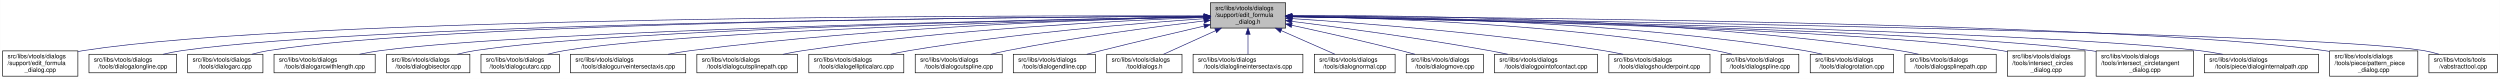
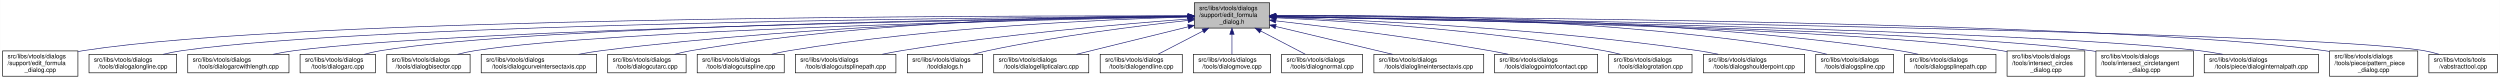
- <svg xmlns="http://www.w3.org/2000/svg" xmlns:xlink="http://www.w3.org/1999/xlink" width="4053pt" height="128pt" viewBox="0.00 0.00 4052.50 128.00">
+ <svg xmlns="http://www.w3.org/2000/svg" xmlns:xlink="http://www.w3.org/1999/xlink" width="4051pt" height="128pt" viewBox="0.00 0.00 4050.50 128.00">
  <g id="graph0" class="graph" transform="scale(1 1) rotate(0) translate(4 124)">
-     <polygon fill="white" stroke="transparent" points="-4,4 -4,-124 4048.5,-124 4048.5,4 -4,4" />
+     <polygon fill="white" stroke="transparent" points="-4,4 -4,-124 4046.5,-124 4046.5,4 -4,4" />
    <g id="node1" class="node">
      <g id="a_node1">
        <a xlink:title=" ">
-           <polygon fill="#bfbfbf" stroke="black" points="1958,-78.5 1958,-119.5 2080,-119.5 2080,-78.5 1958,-78.5" />
-           <text text-anchor="start" x="1966" y="-107.5" font-family="Helvetica,sans-Serif" font-size="10.00">src/libs/vtools/dialogs</text>
-           <text text-anchor="start" x="1966" y="-96.5" font-family="Helvetica,sans-Serif" font-size="10.00">/support/edit_formula</text>
-           <text text-anchor="middle" x="2019" y="-85.5" font-family="Helvetica,sans-Serif" font-size="10.00">_dialog.h</text>
+           <polygon fill="#bfbfbf" stroke="black" points="1931,-78.5 1931,-119.5 2053,-119.5 2053,-78.5 1931,-78.5" />
+           <text text-anchor="start" x="1939" y="-107.5" font-family="Helvetica,sans-Serif" font-size="10.00">src/libs/vtools/dialogs</text>
+           <text text-anchor="start" x="1939" y="-96.5" font-family="Helvetica,sans-Serif" font-size="10.00">/support/edit_formula</text>
+           <text text-anchor="middle" x="1992" y="-85.5" font-family="Helvetica,sans-Serif" font-size="10.00">_dialog.h</text>
        </a>
      </g>
    </g>
    <g id="node2" class="node">
      <g id="a_node2">
        <a xlink:href="../../d7/d8d/edit__formula__dialog_8cpp.html" target="_top" xlink:title=" ">
          <polygon fill="white" stroke="black" points="0,-0.5 0,-41.5 122,-41.5 122,-0.5 0,-0.5" />
          <text text-anchor="start" x="8" y="-29.5" font-family="Helvetica,sans-Serif" font-size="10.00">src/libs/vtools/dialogs</text>
          <text text-anchor="start" x="8" y="-18.5" font-family="Helvetica,sans-Serif" font-size="10.00">/support/edit_formula</text>
          <text text-anchor="middle" x="61" y="-7.5" font-family="Helvetica,sans-Serif" font-size="10.00">_dialog.cpp</text>
        </a>
      </g>
    </g>
    <g id="edge1" class="edge">
-       <path fill="none" stroke="midnightblue" d="M1947.44,-98.25C1647.55,-98.94 490.88,-97.85 131,-42 128.13,-41.55 125.21,-41.03 122.27,-40.44" />
-       <polygon fill="midnightblue" stroke="midnightblue" points="1947.76,-101.75 1957.75,-98.23 1947.74,-94.75 1947.76,-101.75" />
+       <path fill="none" stroke="midnightblue" d="M1920.48,-98.22C1623.33,-98.75 485.33,-97.07 131,-42 128.13,-41.55 125.21,-41.03 122.27,-40.44" />
+       <polygon fill="midnightblue" stroke="midnightblue" points="1920.7,-101.72 1930.69,-98.2 1920.68,-94.72 1920.7,-101.72" />
    </g>
    <g id="node3" class="node">
      <g id="a_node3">
        <a xlink:href="../../d6/d5d/dialogalongline_8cpp.html" target="_top" xlink:title=" ">
          <polygon fill="white" stroke="black" points="140,-6 140,-36 282,-36 282,-6 140,-6" />
          <text text-anchor="start" x="148" y="-24" font-family="Helvetica,sans-Serif" font-size="10.00">src/libs/vtools/dialogs</text>
          <text text-anchor="middle" x="211" y="-13" font-family="Helvetica,sans-Serif" font-size="10.00">/tools/dialogalongline.cpp</text>
        </a>
      </g>
    </g>
    <g id="edge2" class="edge">
-       <path fill="none" stroke="midnightblue" d="M1947.53,-97.71C1664.11,-96.24 618.78,-87.75 291,-42 280.93,-40.59 270.3,-38.43 260.18,-36.04" />
-       <polygon fill="midnightblue" stroke="midnightblue" points="1947.67,-101.21 1957.69,-97.76 1947.7,-94.21 1947.67,-101.21" />
+       <path fill="none" stroke="midnightblue" d="M1920.71,-97.67C1640.35,-96.04 613.29,-87.07 291,-42 280.93,-40.59 270.3,-38.43 260.18,-36.03" />
+       <polygon fill="midnightblue" stroke="midnightblue" points="1920.74,-101.17 1930.76,-97.72 1920.78,-94.17 1920.74,-101.17" />
    </g>
    <g id="node4" class="node">
      <g id="a_node4">
-         <a xlink:href="../../d1/d37/dialogarc_8cpp.html" target="_top" xlink:title=" ">
-           <polygon fill="white" stroke="black" points="300,-6 300,-36 422,-36 422,-6 300,-6" />
+         <a xlink:href="../../d2/d29/dialogarcwithlength_8cpp.html" target="_top" xlink:title=" ">
+           <polygon fill="white" stroke="black" points="300,-6 300,-36 464,-36 464,-6 300,-6" />
          <text text-anchor="start" x="308" y="-24" font-family="Helvetica,sans-Serif" font-size="10.00">src/libs/vtools/dialogs</text>
-           <text text-anchor="middle" x="361" y="-13" font-family="Helvetica,sans-Serif" font-size="10.00">/tools/dialogarc.cpp</text>
+           <text text-anchor="middle" x="382" y="-13" font-family="Helvetica,sans-Serif" font-size="10.00">/tools/dialogarcwithlength.cpp</text>
        </a>
      </g>
    </g>
    <g id="edge3" class="edge">
-       <path fill="none" stroke="midnightblue" d="M1947.98,-97.79C1679.89,-96.62 729.45,-89.18 431,-42 422.14,-40.6 412.8,-38.44 403.95,-36.04" />
-       <polygon fill="midnightblue" stroke="midnightblue" points="1947.97,-101.29 1957.98,-97.83 1948,-94.29 1947.97,-101.29" />
+       <path fill="none" stroke="midnightblue" d="M1920.7,-97.07C1659.94,-93.4 758.46,-78.33 473,-42 461.77,-40.57 449.87,-38.43 438.52,-36.07" />
+       <polygon fill="midnightblue" stroke="midnightblue" points="1920.76,-100.57 1930.81,-97.21 1920.86,-93.57 1920.76,-100.57" />
    </g>
    <g id="node5" class="node">
      <g id="a_node5">
-         <a xlink:href="../../d2/d29/dialogarcwithlength_8cpp.html" target="_top" xlink:title=" ">
-           <polygon fill="white" stroke="black" points="440,-6 440,-36 604,-36 604,-6 440,-6" />
-           <text text-anchor="start" x="448" y="-24" font-family="Helvetica,sans-Serif" font-size="10.00">src/libs/vtools/dialogs</text>
-           <text text-anchor="middle" x="522" y="-13" font-family="Helvetica,sans-Serif" font-size="10.00">/tools/dialogarcwithlength.cpp</text>
+         <a xlink:href="../../d1/d37/dialogarc_8cpp.html" target="_top" xlink:title=" ">
+           <polygon fill="white" stroke="black" points="482,-6 482,-36 604,-36 604,-6 482,-6" />
+           <text text-anchor="start" x="490" y="-24" font-family="Helvetica,sans-Serif" font-size="10.00">src/libs/vtools/dialogs</text>
+           <text text-anchor="middle" x="543" y="-13" font-family="Helvetica,sans-Serif" font-size="10.00">/tools/dialogarc.cpp</text>
        </a>
      </g>
    </g>
    <g id="edge4" class="edge">
-       <path fill="none" stroke="midnightblue" d="M1947.27,-96.82C1698.7,-92.46 875.15,-75.76 613,-42 601.77,-40.55 589.88,-38.4 578.52,-36.04" />
-       <polygon fill="midnightblue" stroke="midnightblue" points="1947.56,-100.32 1957.62,-97 1947.68,-93.32 1947.56,-100.32" />
+       <path fill="none" stroke="midnightblue" d="M1920.73,-97.34C1675.66,-94.72 868.67,-83.11 613,-42 604.14,-40.58 594.81,-38.4 585.95,-36.01" />
+       <polygon fill="midnightblue" stroke="midnightblue" points="1920.9,-100.84 1930.94,-97.45 1920.97,-93.84 1920.9,-100.84" />
    </g>
    <g id="node6" class="node">
      <g id="a_node6">
        <a xlink:href="../../da/dfa/dialogbisector_8cpp.html" target="_top" xlink:title=" ">
          <polygon fill="white" stroke="black" points="622.5,-6 622.5,-36 757.5,-36 757.5,-6 622.5,-6" />
          <text text-anchor="start" x="630.5" y="-24" font-family="Helvetica,sans-Serif" font-size="10.00">src/libs/vtools/dialogs</text>
          <text text-anchor="middle" x="690" y="-13" font-family="Helvetica,sans-Serif" font-size="10.00">/tools/dialogbisector.cpp</text>
        </a>
      </g>
    </g>
    <g id="edge5" class="edge">
-       <path fill="none" stroke="midnightblue" d="M1947.36,-96.8C1716.91,-92.63 996.3,-77.04 766,-42 756.56,-40.56 746.6,-38.42 737.11,-36.06" />
-       <polygon fill="midnightblue" stroke="midnightblue" points="1947.58,-100.3 1957.64,-96.98 1947.7,-93.31 1947.58,-100.3" />
+       <path fill="none" stroke="midnightblue" d="M1920.73,-96.73C1693.98,-92.36 990.94,-76.34 766,-42 756.56,-40.56 746.6,-38.41 737.11,-36.05" />
+       <polygon fill="midnightblue" stroke="midnightblue" points="1920.78,-100.23 1930.85,-96.92 1920.92,-93.23 1920.78,-100.23" />
    </g>
    <g id="node7" class="node">
      <g id="a_node7">
-         <a xlink:href="../../d9/d90/dialogcutarc_8cpp.html" target="_top" xlink:title=" ">
-           <polygon fill="white" stroke="black" points="775.5,-6 775.5,-36 902.5,-36 902.5,-6 775.5,-6" />
+         <a xlink:href="../../dd/d39/dialogcurveintersectaxis_8cpp.html" target="_top" xlink:title=" ">
+           <polygon fill="white" stroke="black" points="775.5,-6 775.5,-36 962.5,-36 962.5,-6 775.5,-6" />
          <text text-anchor="start" x="783.5" y="-24" font-family="Helvetica,sans-Serif" font-size="10.00">src/libs/vtools/dialogs</text>
-           <text text-anchor="middle" x="839" y="-13" font-family="Helvetica,sans-Serif" font-size="10.00">/tools/dialogcutarc.cpp</text>
+           <text text-anchor="middle" x="869" y="-13" font-family="Helvetica,sans-Serif" font-size="10.00">/tools/dialogcurveintersectaxis.cpp</text>
        </a>
      </g>
    </g>
    <g id="edge6" class="edge">
-       <path fill="none" stroke="midnightblue" d="M1947.79,-96.45C1735.93,-91.52 1111.86,-74.56 911,-42 902.04,-40.55 892.59,-38.39 883.6,-36.03" />
-       <polygon fill="midnightblue" stroke="midnightblue" points="1947.79,-99.95 1957.87,-96.68 1947.95,-92.95 1947.79,-99.95" />
+       <path fill="none" stroke="midnightblue" d="M1920.61,-97.49C1753.77,-95.54 1325.58,-86.27 971,-42 958.73,-40.47 945.73,-38.32 933.26,-36.01" />
+       <polygon fill="midnightblue" stroke="midnightblue" points="1920.7,-100.99 1930.74,-97.6 1920.78,-93.99 1920.7,-100.99" />
    </g>
    <g id="node8" class="node">
      <g id="a_node8">
-         <a xlink:href="../../dd/d39/dialogcurveintersectaxis_8cpp.html" target="_top" xlink:title=" ">
-           <polygon fill="white" stroke="black" points="920.5,-6 920.5,-36 1107.5,-36 1107.5,-6 920.5,-6" />
-           <text text-anchor="start" x="928.5" y="-24" font-family="Helvetica,sans-Serif" font-size="10.00">src/libs/vtools/dialogs</text>
-           <text text-anchor="middle" x="1014" y="-13" font-family="Helvetica,sans-Serif" font-size="10.00">/tools/dialogcurveintersectaxis.cpp</text>
+         <a xlink:href="../../d9/d90/dialogcutarc_8cpp.html" target="_top" xlink:title=" ">
+           <polygon fill="white" stroke="black" points="980.5,-6 980.5,-36 1107.5,-36 1107.5,-6 980.5,-6" />
+           <text text-anchor="start" x="988.5" y="-24" font-family="Helvetica,sans-Serif" font-size="10.00">src/libs/vtools/dialogs</text>
+           <text text-anchor="middle" x="1044" y="-13" font-family="Helvetica,sans-Serif" font-size="10.00">/tools/dialogcutarc.cpp</text>
        </a>
      </g>
    </g>
    <g id="edge7" class="edge">
-       <path fill="none" stroke="midnightblue" d="M1947.77,-96.77C1794.86,-93.42 1424.01,-81.57 1116,-42 1103.92,-40.45 1091.12,-38.32 1078.81,-36.04" />
-       <polygon fill="midnightblue" stroke="midnightblue" points="1947.89,-100.27 1957.96,-96.98 1948.04,-93.27 1947.89,-100.27" />
+       <path fill="none" stroke="midnightblue" d="M1920.52,-98.42C1770.38,-98.2 1411.68,-91.96 1116,-42 1107.17,-40.51 1097.87,-38.37 1089,-36.04" />
+       <polygon fill="midnightblue" stroke="midnightblue" points="1920.96,-101.92 1930.97,-98.42 1920.97,-94.92 1920.96,-101.92" />
    </g>
    <g id="node9" class="node">
      <g id="a_node9">
-         <a xlink:href="../../df/d30/dialogcutsplinepath_8cpp.html" target="_top" xlink:title=" ">
-           <polygon fill="white" stroke="black" points="1125.5,-6 1125.5,-36 1288.5,-36 1288.5,-6 1125.5,-6" />
+         <a xlink:href="../../d3/d2e/dialogcutspline_8cpp.html" target="_top" xlink:title=" ">
+           <polygon fill="white" stroke="black" points="1125.5,-6 1125.5,-36 1266.5,-36 1266.5,-6 1125.5,-6" />
          <text text-anchor="start" x="1133.5" y="-24" font-family="Helvetica,sans-Serif" font-size="10.00">src/libs/vtools/dialogs</text>
-           <text text-anchor="middle" x="1207" y="-13" font-family="Helvetica,sans-Serif" font-size="10.00">/tools/dialogcutsplinepath.cpp</text>
+           <text text-anchor="middle" x="1196" y="-13" font-family="Helvetica,sans-Serif" font-size="10.00">/tools/dialogcutspline.cpp</text>
        </a>
      </g>
    </g>
    <g id="edge8" class="edge">
-       <path fill="none" stroke="midnightblue" d="M1947.7,-95.74C1817.86,-90.9 1534.4,-76.99 1298,-42 1287.28,-40.41 1275.94,-38.29 1265.03,-36.01" />
-       <polygon fill="midnightblue" stroke="midnightblue" points="1947.79,-99.25 1957.91,-96.12 1948.05,-92.25 1947.79,-99.25" />
+       <path fill="none" stroke="midnightblue" d="M1920.49,-96.43C1790.96,-92.7 1509.21,-80.51 1275,-42 1265.65,-40.46 1255.78,-38.36 1246.3,-36.09" />
+       <polygon fill="midnightblue" stroke="midnightblue" points="1920.58,-99.94 1930.67,-96.72 1920.77,-92.94 1920.58,-99.94" />
    </g>
    <g id="node10" class="node">
      <g id="a_node10">
-         <a xlink:href="../../d9/d68/dialogellipticalarc_8cpp.html" target="_top" xlink:title=" ">
-           <polygon fill="white" stroke="black" points="1307,-6 1307,-36 1461,-36 1461,-6 1307,-6" />
-           <text text-anchor="start" x="1315" y="-24" font-family="Helvetica,sans-Serif" font-size="10.00">src/libs/vtools/dialogs</text>
-           <text text-anchor="middle" x="1384" y="-13" font-family="Helvetica,sans-Serif" font-size="10.00">/tools/dialogellipticalarc.cpp</text>
+         <a xlink:href="../../df/d30/dialogcutsplinepath_8cpp.html" target="_top" xlink:title=" ">
+           <polygon fill="white" stroke="black" points="1284.5,-6 1284.5,-36 1447.5,-36 1447.5,-6 1284.5,-6" />
+           <text text-anchor="start" x="1292.5" y="-24" font-family="Helvetica,sans-Serif" font-size="10.00">src/libs/vtools/dialogs</text>
+           <text text-anchor="middle" x="1366" y="-13" font-family="Helvetica,sans-Serif" font-size="10.00">/tools/dialogcutsplinepath.cpp</text>
        </a>
      </g>
    </g>
    <g id="edge9" class="edge">
-       <path fill="none" stroke="midnightblue" d="M1947.56,-93.62C1842.43,-86.51 1640.11,-70.34 1470,-42 1460.17,-40.36 1449.79,-38.27 1439.77,-36.05" />
-       <polygon fill="midnightblue" stroke="midnightblue" points="1947.52,-97.12 1957.73,-94.3 1947.99,-90.14 1947.52,-97.12" />
+       <path fill="none" stroke="midnightblue" d="M1920.46,-93.07C1817.53,-85.4 1621.89,-68.66 1457,-42 1446.78,-40.35 1435.98,-38.27 1425.54,-36.09" />
+       <polygon fill="midnightblue" stroke="midnightblue" points="1920.5,-96.59 1930.73,-93.83 1921.01,-89.6 1920.5,-96.59" />
    </g>
    <g id="node11" class="node">
      <g id="a_node11">
-         <a xlink:href="../../d3/d2e/dialogcutspline_8cpp.html" target="_top" xlink:title=" ">
-           <polygon fill="white" stroke="black" points="1479.5,-6 1479.5,-36 1620.5,-36 1620.5,-6 1479.5,-6" />
-           <text text-anchor="start" x="1487.5" y="-24" font-family="Helvetica,sans-Serif" font-size="10.00">src/libs/vtools/dialogs</text>
-           <text text-anchor="middle" x="1550" y="-13" font-family="Helvetica,sans-Serif" font-size="10.00">/tools/dialogcutspline.cpp</text>
+         <a xlink:href="../../df/ded/tooldialogs_8h.html" target="_top" xlink:title=" ">
+           <polygon fill="white" stroke="black" points="1466,-6 1466,-36 1588,-36 1588,-6 1466,-6" />
+           <text text-anchor="start" x="1474" y="-24" font-family="Helvetica,sans-Serif" font-size="10.00">src/libs/vtools/dialogs</text>
+           <text text-anchor="middle" x="1527" y="-13" font-family="Helvetica,sans-Serif" font-size="10.00">/tooldialogs.h</text>
        </a>
      </g>
    </g>
    <g id="edge10" class="edge">
-       <path fill="none" stroke="midnightblue" d="M1947.61,-90.04C1869.11,-80.75 1739.46,-63.85 1629,-42 1620.26,-40.27 1611.03,-38.18 1602.09,-36.01" />
-       <polygon fill="midnightblue" stroke="midnightblue" points="1947.53,-93.55 1957.87,-91.24 1948.34,-86.6 1947.53,-93.55" />
+       <path fill="none" stroke="midnightblue" d="M1920.6,-90.87C1841.08,-82.23 1709,-65.82 1597,-42 1589.09,-40.32 1580.76,-38.23 1572.71,-36.04" />
+       <polygon fill="midnightblue" stroke="midnightblue" points="1920.66,-94.39 1930.98,-91.98 1921.41,-87.43 1920.66,-94.39" />
    </g>
    <g id="node12" class="node">
      <g id="a_node12">
-         <a xlink:href="../../d3/d15/dialogendline_8cpp.html" target="_top" xlink:title=" ">
-           <polygon fill="white" stroke="black" points="1638.5,-6 1638.5,-36 1771.5,-36 1771.5,-6 1638.5,-6" />
-           <text text-anchor="start" x="1646.5" y="-24" font-family="Helvetica,sans-Serif" font-size="10.00">src/libs/vtools/dialogs</text>
-           <text text-anchor="middle" x="1705" y="-13" font-family="Helvetica,sans-Serif" font-size="10.00">/tools/dialogendline.cpp</text>
+         <a xlink:href="../../d9/d68/dialogellipticalarc_8cpp.html" target="_top" xlink:title=" ">
+           <polygon fill="white" stroke="black" points="1606,-6 1606,-36 1760,-36 1760,-6 1606,-6" />
+           <text text-anchor="start" x="1614" y="-24" font-family="Helvetica,sans-Serif" font-size="10.00">src/libs/vtools/dialogs</text>
+           <text text-anchor="middle" x="1683" y="-13" font-family="Helvetica,sans-Serif" font-size="10.00">/tools/dialogellipticalarc.cpp</text>
        </a>
      </g>
    </g>
    <g id="edge11" class="edge">
-       <path fill="none" stroke="midnightblue" d="M1947.9,-81.78C1900.53,-70.85 1836.95,-55.94 1781,-42 1773.45,-40.12 1765.5,-38.09 1757.69,-36.06" />
-       <polygon fill="midnightblue" stroke="midnightblue" points="1947.22,-85.22 1957.75,-84.05 1948.79,-78.4 1947.22,-85.22" />
+       <path fill="none" stroke="midnightblue" d="M1920.94,-80.52C1866.03,-67.02 1791.03,-48.57 1740.01,-36.02" />
+       <polygon fill="midnightblue" stroke="midnightblue" points="1920.4,-84 1930.95,-82.98 1922.08,-77.2 1920.4,-84" />
    </g>
    <g id="node13" class="node">
      <g id="a_node13">
-         <a xlink:href="../../df/ded/tooldialogs_8h.html" target="_top" xlink:title=" ">
-           <polygon fill="white" stroke="black" points="1790,-6 1790,-36 1912,-36 1912,-6 1790,-6" />
-           <text text-anchor="start" x="1798" y="-24" font-family="Helvetica,sans-Serif" font-size="10.00">src/libs/vtools/dialogs</text>
-           <text text-anchor="middle" x="1851" y="-13" font-family="Helvetica,sans-Serif" font-size="10.00">/tooldialogs.h</text>
+         <a xlink:href="../../d3/d15/dialogendline_8cpp.html" target="_top" xlink:title=" ">
+           <polygon fill="white" stroke="black" points="1778.5,-6 1778.5,-36 1911.5,-36 1911.5,-6 1778.5,-6" />
+           <text text-anchor="start" x="1786.5" y="-24" font-family="Helvetica,sans-Serif" font-size="10.00">src/libs/vtools/dialogs</text>
+           <text text-anchor="middle" x="1845" y="-13" font-family="Helvetica,sans-Serif" font-size="10.00">/tools/dialogendline.cpp</text>
        </a>
      </g>
    </g>
    <g id="edge12" class="edge">
-       <path fill="none" stroke="midnightblue" d="M1966.57,-74.28C1938.88,-61.76 1905.83,-46.81 1882.18,-36.11" />
-       <polygon fill="midnightblue" stroke="midnightblue" points="1965.18,-77.5 1975.74,-78.43 1968.07,-71.12 1965.18,-77.5" />
+       <path fill="none" stroke="midnightblue" d="M1945.21,-73.81C1921.26,-61.43 1892.93,-46.78 1872.51,-36.23" />
+       <polygon fill="midnightblue" stroke="midnightblue" points="1943.65,-76.94 1954.14,-78.43 1946.87,-70.73 1943.65,-76.94" />
    </g>
    <g id="node14" class="node">
      <g id="a_node14">
-         <a xlink:href="../../de/d3c/dialoglineintersectaxis_8cpp.html" target="_top" xlink:title=" ">
-           <polygon fill="white" stroke="black" points="1930,-6 1930,-36 2108,-36 2108,-6 1930,-6" />
-           <text text-anchor="start" x="1938" y="-24" font-family="Helvetica,sans-Serif" font-size="10.00">src/libs/vtools/dialogs</text>
-           <text text-anchor="middle" x="2019" y="-13" font-family="Helvetica,sans-Serif" font-size="10.00">/tools/dialoglineintersectaxis.cpp</text>
+         <a xlink:href="../../d2/d51/dialogmove_8cpp.html" target="_top" xlink:title=" ">
+           <polygon fill="white" stroke="black" points="1929.5,-6 1929.5,-36 2054.5,-36 2054.5,-6 1929.5,-6" />
+           <text text-anchor="start" x="1937.5" y="-24" font-family="Helvetica,sans-Serif" font-size="10.00">src/libs/vtools/dialogs</text>
+           <text text-anchor="middle" x="1992" y="-13" font-family="Helvetica,sans-Serif" font-size="10.00">/tools/dialogmove.cpp</text>
        </a>
      </g>
    </g>
    <g id="edge13" class="edge">
-       <path fill="none" stroke="midnightblue" d="M2019,-68.28C2019,-57.25 2019,-45.25 2019,-36.23" />
-       <polygon fill="midnightblue" stroke="midnightblue" points="2015.5,-68.43 2019,-78.43 2022.5,-68.43 2015.5,-68.43" />
+       <path fill="none" stroke="midnightblue" d="M1992,-68.28C1992,-57.25 1992,-45.25 1992,-36.23" />
+       <polygon fill="midnightblue" stroke="midnightblue" points="1988.5,-68.43 1992,-78.43 1995.5,-68.43 1988.5,-68.43" />
    </g>
    <g id="node15" class="node">
      <g id="a_node15">
        <a xlink:href="../../da/df4/dialognormal_8cpp.html" target="_top" xlink:title=" ">
-           <polygon fill="white" stroke="black" points="2126.5,-6 2126.5,-36 2257.5,-36 2257.5,-6 2126.5,-6" />
-           <text text-anchor="start" x="2134.5" y="-24" font-family="Helvetica,sans-Serif" font-size="10.00">src/libs/vtools/dialogs</text>
-           <text text-anchor="middle" x="2192" y="-13" font-family="Helvetica,sans-Serif" font-size="10.00">/tools/dialognormal.cpp</text>
+           <polygon fill="white" stroke="black" points="2072.5,-6 2072.5,-36 2203.5,-36 2203.5,-6 2072.5,-6" />
+           <text text-anchor="start" x="2080.5" y="-24" font-family="Helvetica,sans-Serif" font-size="10.00">src/libs/vtools/dialogs</text>
+           <text text-anchor="middle" x="2138" y="-13" font-family="Helvetica,sans-Serif" font-size="10.00">/tools/dialognormal.cpp</text>
        </a>
      </g>
    </g>
    <g id="edge14" class="edge">
-       <path fill="none" stroke="midnightblue" d="M2072.99,-74.28C2101.5,-61.76 2135.54,-46.81 2159.89,-36.11" />
-       <polygon fill="midnightblue" stroke="midnightblue" points="2071.3,-71.2 2063.55,-78.43 2074.12,-77.61 2071.3,-71.2" />
+       <path fill="none" stroke="midnightblue" d="M2038.48,-73.81C2062.26,-61.43 2090.4,-46.78 2110.67,-36.23" />
+       <polygon fill="midnightblue" stroke="midnightblue" points="2036.85,-70.71 2029.6,-78.43 2040.08,-76.92 2036.85,-70.71" />
    </g>
    <g id="node16" class="node">
      <g id="a_node16">
-         <a xlink:href="../../d2/d51/dialogmove_8cpp.html" target="_top" xlink:title=" ">
-           <polygon fill="white" stroke="black" points="2275.5,-6 2275.5,-36 2400.5,-36 2400.5,-6 2275.5,-6" />
-           <text text-anchor="start" x="2283.5" y="-24" font-family="Helvetica,sans-Serif" font-size="10.00">src/libs/vtools/dialogs</text>
-           <text text-anchor="middle" x="2338" y="-13" font-family="Helvetica,sans-Serif" font-size="10.00">/tools/dialogmove.cpp</text>
+         <a xlink:href="../../de/d3c/dialoglineintersectaxis_8cpp.html" target="_top" xlink:title=" ">
+           <polygon fill="white" stroke="black" points="2222,-6 2222,-36 2400,-36 2400,-6 2222,-6" />
+           <text text-anchor="start" x="2230" y="-24" font-family="Helvetica,sans-Serif" font-size="10.00">src/libs/vtools/dialogs</text>
+           <text text-anchor="middle" x="2311" y="-13" font-family="Helvetica,sans-Serif" font-size="10.00">/tools/dialoglineintersectaxis.cpp</text>
        </a>
      </g>
    </g>
    <g id="edge15" class="edge">
-       <path fill="none" stroke="midnightblue" d="M2090.12,-82.98C2139.82,-72.23 2207.66,-57.05 2267,-42 2274.32,-40.14 2282.04,-38.08 2289.59,-36" />
-       <polygon fill="midnightblue" stroke="midnightblue" points="2089.15,-79.61 2080.11,-85.14 2090.62,-86.45 2089.15,-79.61" />
+       <path fill="none" stroke="midnightblue" d="M2063.13,-81.05C2120.04,-67.5 2198.87,-48.71 2252.23,-36" />
+       <polygon fill="midnightblue" stroke="midnightblue" points="2062.05,-77.71 2053.13,-83.44 2063.67,-84.52 2062.05,-77.71" />
    </g>
    <g id="node17" class="node">
      <g id="a_node17">
        <a xlink:href="../../d9/df4/dialogpointofcontact_8cpp.html" target="_top" xlink:title=" ">
-           <polygon fill="white" stroke="black" points="2418.5,-6 2418.5,-36 2585.5,-36 2585.5,-6 2418.5,-6" />
-           <text text-anchor="start" x="2426.5" y="-24" font-family="Helvetica,sans-Serif" font-size="10.00">src/libs/vtools/dialogs</text>
-           <text text-anchor="middle" x="2502" y="-13" font-family="Helvetica,sans-Serif" font-size="10.00">/tools/dialogpointofcontact.cpp</text>
+           <polygon fill="white" stroke="black" points="2417.5,-6 2417.5,-36 2584.5,-36 2584.5,-6 2417.5,-6" />
+           <text text-anchor="start" x="2425.5" y="-24" font-family="Helvetica,sans-Serif" font-size="10.00">src/libs/vtools/dialogs</text>
+           <text text-anchor="middle" x="2501" y="-13" font-family="Helvetica,sans-Serif" font-size="10.00">/tools/dialogpointofcontact.cpp</text>
        </a>
      </g>
    </g>
    <g id="edge16" class="edge">
-       <path fill="none" stroke="midnightblue" d="M2090.44,-89.33C2169.02,-79.44 2298.91,-62 2410,-42 2419.81,-40.23 2430.17,-38.17 2440.26,-36.06" />
-       <polygon fill="midnightblue" stroke="midnightblue" points="2089.66,-85.9 2080.17,-90.62 2090.53,-92.85 2089.66,-85.9" />
+       <path fill="none" stroke="midnightblue" d="M2063.11,-90.22C2146.33,-80.7 2288.14,-63.22 2409,-42 2418.98,-40.25 2429.52,-38.17 2439.77,-36.03" />
+       <polygon fill="midnightblue" stroke="midnightblue" points="2062.55,-86.76 2053.01,-91.37 2063.34,-93.71 2062.55,-86.76" />
    </g>
    <g id="node18" class="node">
      <g id="a_node18">
-         <a xlink:href="../../d3/d23/dialogshoulderpoint_8cpp.html" target="_top" xlink:title=" ">
-           <polygon fill="white" stroke="black" points="2604,-6 2604,-36 2768,-36 2768,-6 2604,-6" />
-           <text text-anchor="start" x="2612" y="-24" font-family="Helvetica,sans-Serif" font-size="10.00">src/libs/vtools/dialogs</text>
-           <text text-anchor="middle" x="2686" y="-13" font-family="Helvetica,sans-Serif" font-size="10.00">/tools/dialogshoulderpoint.cpp</text>
+         <a xlink:href="../../dc/d64/dialogrotation_8cpp.html" target="_top" xlink:title=" ">
+           <polygon fill="white" stroke="black" points="2602.5,-6 2602.5,-36 2737.5,-36 2737.5,-6 2602.5,-6" />
+           <text text-anchor="start" x="2610.5" y="-24" font-family="Helvetica,sans-Serif" font-size="10.00">src/libs/vtools/dialogs</text>
+           <text text-anchor="middle" x="2670" y="-13" font-family="Helvetica,sans-Serif" font-size="10.00">/tools/dialogrotation.cpp</text>
        </a>
      </g>
    </g>
    <g id="edge17" class="edge">
-       <path fill="none" stroke="midnightblue" d="M2090.5,-93.8C2199.73,-86.77 2414.5,-70.51 2595,-42 2605.39,-40.36 2616.36,-38.26 2626.96,-36.05" />
-       <polygon fill="midnightblue" stroke="midnightblue" points="2090.02,-90.33 2080.26,-94.46 2090.46,-97.31 2090.02,-90.33" />
+       <path fill="none" stroke="midnightblue" d="M2063.38,-95.16C2176.61,-89.81 2404.06,-75.59 2594,-42 2603,-40.41 2612.5,-38.28 2621.61,-36" />
+       <polygon fill="midnightblue" stroke="midnightblue" points="2062.94,-91.68 2053.11,-95.64 2063.26,-98.67 2062.94,-91.68" />
    </g>
    <g id="node19" class="node">
      <g id="a_node19">
-         <a xlink:href="../../df/de5/dialogspline_8cpp.html" target="_top" xlink:title=" ">
-           <polygon fill="white" stroke="black" points="2786,-6 2786,-36 2912,-36 2912,-6 2786,-6" />
-           <text text-anchor="start" x="2794" y="-24" font-family="Helvetica,sans-Serif" font-size="10.00">src/libs/vtools/dialogs</text>
-           <text text-anchor="middle" x="2849" y="-13" font-family="Helvetica,sans-Serif" font-size="10.00">/tools/dialogspline.cpp</text>
+         <a xlink:href="../../d3/d23/dialogshoulderpoint_8cpp.html" target="_top" xlink:title=" ">
+           <polygon fill="white" stroke="black" points="2756,-6 2756,-36 2920,-36 2920,-6 2756,-6" />
+           <text text-anchor="start" x="2764" y="-24" font-family="Helvetica,sans-Serif" font-size="10.00">src/libs/vtools/dialogs</text>
+           <text text-anchor="middle" x="2838" y="-13" font-family="Helvetica,sans-Serif" font-size="10.00">/tools/dialogshoulderpoint.cpp</text>
        </a>
      </g>
    </g>
    <g id="edge18" class="edge">
-       <path fill="none" stroke="midnightblue" d="M2090.64,-97.4C2225.83,-95.22 2527.4,-85.45 2777,-42 2785.69,-40.49 2794.85,-38.37 2803.6,-36.07" />
-       <polygon fill="midnightblue" stroke="midnightblue" points="2090.36,-93.9 2080.42,-97.55 2090.47,-100.9 2090.36,-93.9" />
+       <path fill="none" stroke="midnightblue" d="M2063.67,-96.08C2198.23,-91.72 2497.62,-78.46 2747,-42 2757.72,-40.43 2769.07,-38.31 2779.97,-36.04" />
+       <polygon fill="midnightblue" stroke="midnightblue" points="2063.37,-92.59 2053.49,-96.4 2063.59,-99.58 2063.37,-92.59" />
    </g>
    <g id="node20" class="node">
      <g id="a_node20">
-         <a xlink:href="../../dc/d64/dialogrotation_8cpp.html" target="_top" xlink:title=" ">
-           <polygon fill="white" stroke="black" points="2930.5,-6 2930.5,-36 3065.5,-36 3065.5,-6 2930.5,-6" />
-           <text text-anchor="start" x="2938.5" y="-24" font-family="Helvetica,sans-Serif" font-size="10.00">src/libs/vtools/dialogs</text>
-           <text text-anchor="middle" x="2998" y="-13" font-family="Helvetica,sans-Serif" font-size="10.00">/tools/dialogrotation.cpp</text>
+         <a xlink:href="../../df/de5/dialogspline_8cpp.html" target="_top" xlink:title=" ">
+           <polygon fill="white" stroke="black" points="2938,-6 2938,-36 3064,-36 3064,-6 2938,-6" />
+           <text text-anchor="start" x="2946" y="-24" font-family="Helvetica,sans-Serif" font-size="10.00">src/libs/vtools/dialogs</text>
+           <text text-anchor="middle" x="3001" y="-13" font-family="Helvetica,sans-Serif" font-size="10.00">/tools/dialogspline.cpp</text>
        </a>
      </g>
    </g>
    <g id="edge19" class="edge">
-       <path fill="none" stroke="midnightblue" d="M2090.36,-98.21C2243.51,-97.64 2614.67,-90.83 2921,-42 2930.41,-40.5 2940.34,-38.36 2949.83,-36.02" />
-       <polygon fill="midnightblue" stroke="midnightblue" points="2090.14,-94.71 2080.15,-98.24 2090.16,-101.71 2090.14,-94.71" />
+       <path fill="none" stroke="midnightblue" d="M2063.08,-98.84C2220.34,-99.6 2609.11,-95.37 2929,-42 2937.83,-40.53 2947.13,-38.39 2956.01,-36.07" />
+       <polygon fill="midnightblue" stroke="midnightblue" points="2063.08,-95.35 2053.06,-98.79 2063.04,-102.34 2063.08,-95.35" />
    </g>
    <g id="node21" class="node">
      <g id="a_node21">
        <a xlink:href="../../dc/dc2/dialogsplinepath_8cpp.html" target="_top" xlink:title=" ">
-           <polygon fill="white" stroke="black" points="3084,-6 3084,-36 3232,-36 3232,-6 3084,-6" />
-           <text text-anchor="start" x="3092" y="-24" font-family="Helvetica,sans-Serif" font-size="10.00">src/libs/vtools/dialogs</text>
-           <text text-anchor="middle" x="3158" y="-13" font-family="Helvetica,sans-Serif" font-size="10.00">/tools/dialogsplinepath.cpp</text>
+           <polygon fill="white" stroke="black" points="3082,-6 3082,-36 3230,-36 3230,-6 3082,-6" />
+           <text text-anchor="start" x="3090" y="-24" font-family="Helvetica,sans-Serif" font-size="10.00">src/libs/vtools/dialogs</text>
+           <text text-anchor="middle" x="3156" y="-13" font-family="Helvetica,sans-Serif" font-size="10.00">/tools/dialogsplinepath.cpp</text>
        </a>
      </g>
    </g>
    <g id="edge20" class="edge">
-       <path fill="none" stroke="midnightblue" d="M2090.22,-98.71C2261.08,-99.44 2707.36,-95.58 3075,-42 3085.12,-40.53 3095.81,-38.39 3106.04,-36.06" />
-       <polygon fill="midnightblue" stroke="midnightblue" points="2090.12,-95.21 2080.1,-98.66 2090.08,-102.21 2090.12,-95.21" />
+       <path fill="none" stroke="midnightblue" d="M2063.07,-98.84C2236.59,-99.9 2695.32,-96.81 3073,-42 3083.12,-40.53 3093.82,-38.4 3104.04,-36.07" />
+       <polygon fill="midnightblue" stroke="midnightblue" points="2063.06,-95.34 2053.04,-98.77 2063.02,-102.34 2063.06,-95.34" />
    </g>
    <g id="node22" class="node">
      <g id="a_node22">
        <a xlink:href="../../d5/de8/intersect__circles__dialog_8cpp.html" target="_top" xlink:title=" ">
-           <polygon fill="white" stroke="black" points="3250,-0.5 3250,-41.5 3376,-41.5 3376,-0.5 3250,-0.5" />
-           <text text-anchor="start" x="3258" y="-29.5" font-family="Helvetica,sans-Serif" font-size="10.00">src/libs/vtools/dialogs</text>
-           <text text-anchor="start" x="3258" y="-18.5" font-family="Helvetica,sans-Serif" font-size="10.00">/tools/intersect_circles</text>
-           <text text-anchor="middle" x="3313" y="-7.5" font-family="Helvetica,sans-Serif" font-size="10.00">_dialog.cpp</text>
+           <polygon fill="white" stroke="black" points="3248,-0.5 3248,-41.5 3374,-41.5 3374,-0.5 3248,-0.5" />
+           <text text-anchor="start" x="3256" y="-29.5" font-family="Helvetica,sans-Serif" font-size="10.00">src/libs/vtools/dialogs</text>
+           <text text-anchor="start" x="3256" y="-18.5" font-family="Helvetica,sans-Serif" font-size="10.00">/tools/intersect_circles</text>
+           <text text-anchor="middle" x="3311" y="-7.5" font-family="Helvetica,sans-Serif" font-size="10.00">_dialog.cpp</text>
        </a>
      </g>
    </g>
    <g id="edge21" class="edge">
-       <path fill="none" stroke="midnightblue" d="M2090.44,-96.84C2316.93,-92.82 3017.16,-77.75 3241,-42 3243.95,-41.53 3246.94,-40.98 3249.96,-40.38" />
-       <polygon fill="midnightblue" stroke="midnightblue" points="2090.28,-93.34 2080.34,-97.01 2090.4,-100.34 2090.28,-93.34" />
+       <path fill="none" stroke="midnightblue" d="M2063.31,-96.92C2292.73,-93.09 3010.05,-78.46 3239,-42 3241.95,-41.53 3244.95,-40.98 3247.96,-40.38" />
+       <polygon fill="midnightblue" stroke="midnightblue" points="2063.03,-93.42 2053.09,-97.08 2063.14,-100.42 2063.03,-93.42" />
    </g>
    <g id="node23" class="node">
      <g id="a_node23">
        <a xlink:href="../../d5/d5a/intersect__circletangent__dialog_8cpp.html" target="_top" xlink:title=" ">
-           <polygon fill="white" stroke="black" points="3394,-0.5 3394,-41.5 3552,-41.5 3552,-0.5 3394,-0.5" />
-           <text text-anchor="start" x="3402" y="-29.5" font-family="Helvetica,sans-Serif" font-size="10.00">src/libs/vtools/dialogs</text>
-           <text text-anchor="start" x="3402" y="-18.5" font-family="Helvetica,sans-Serif" font-size="10.00">/tools/intersect_circletangent</text>
-           <text text-anchor="middle" x="3473" y="-7.5" font-family="Helvetica,sans-Serif" font-size="10.00">_dialog.cpp</text>
+           <polygon fill="white" stroke="black" points="3392,-0.5 3392,-41.5 3550,-41.5 3550,-0.5 3392,-0.5" />
+           <text text-anchor="start" x="3400" y="-29.5" font-family="Helvetica,sans-Serif" font-size="10.00">src/libs/vtools/dialogs</text>
+           <text text-anchor="start" x="3400" y="-18.5" font-family="Helvetica,sans-Serif" font-size="10.00">/tools/intersect_circletangent</text>
+           <text text-anchor="middle" x="3471" y="-7.5" font-family="Helvetica,sans-Serif" font-size="10.00">_dialog.cpp</text>
        </a>
      </g>
    </g>
    <g id="edge22" class="edge">
-       <path fill="none" stroke="midnightblue" d="M2090.36,-96.79C2333.86,-92.41 3131.02,-75.78 3385,-42 3387.95,-41.61 3390.95,-41.16 3393.97,-40.68" />
-       <polygon fill="midnightblue" stroke="midnightblue" points="2090.15,-93.3 2080.21,-96.98 2090.27,-100.3 2090.15,-93.3" />
+       <path fill="none" stroke="midnightblue" d="M2063.39,-96.86C2309.84,-92.63 3123.92,-76.36 3383,-42 3385.95,-41.61 3388.95,-41.17 3391.97,-40.68" />
+       <polygon fill="midnightblue" stroke="midnightblue" points="2063.07,-93.36 2053.13,-97.03 2063.19,-100.36 2063.07,-93.36" />
    </g>
    <g id="node24" class="node">
      <g id="a_node24">
        <a xlink:href="../../dc/d82/dialoginternalpath_8cpp.html" target="_top" xlink:title=" ">
-           <polygon fill="white" stroke="black" points="3569.5,-6 3569.5,-36 3754.5,-36 3754.5,-6 3569.5,-6" />
-           <text text-anchor="start" x="3577.5" y="-24" font-family="Helvetica,sans-Serif" font-size="10.00">src/libs/vtools/dialogs</text>
-           <text text-anchor="middle" x="3662" y="-13" font-family="Helvetica,sans-Serif" font-size="10.00">/tools/piece/dialoginternalpath.cpp</text>
+           <polygon fill="white" stroke="black" points="3567.5,-6 3567.5,-36 3752.5,-36 3752.5,-6 3567.5,-6" />
+           <text text-anchor="start" x="3575.5" y="-24" font-family="Helvetica,sans-Serif" font-size="10.00">src/libs/vtools/dialogs</text>
+           <text text-anchor="middle" x="3660" y="-13" font-family="Helvetica,sans-Serif" font-size="10.00">/tools/piece/dialoginternalpath.cpp</text>
        </a>
      </g>
    </g>
    <g id="edge23" class="edge">
-       <path fill="none" stroke="midnightblue" d="M2090.46,-96.92C2353.91,-92.68 3270.52,-75.82 3561,-42 3573.43,-40.55 3586.61,-38.4 3599.21,-36.04" />
-       <polygon fill="midnightblue" stroke="midnightblue" points="2090.2,-93.42 2080.25,-97.08 2090.31,-100.42 2090.2,-93.42" />
+       <path fill="none" stroke="midnightblue" d="M2063.71,-96.96C2330.23,-92.86 3263.47,-76.32 3559,-42 3571.43,-40.56 3584.61,-38.41 3597.21,-36.05" />
+       <polygon fill="midnightblue" stroke="midnightblue" points="2063.34,-93.47 2053.39,-97.12 2063.44,-100.46 2063.34,-93.47" />
    </g>
    <g id="node25" class="node">
      <g id="a_node25">
        <a xlink:href="../../de/d46/pattern__piece__dialog_8cpp.html" target="_top" xlink:title=" ">
-           <polygon fill="white" stroke="black" points="3772.5,-0.5 3772.5,-41.5 3915.5,-41.5 3915.5,-0.5 3772.5,-0.5" />
-           <text text-anchor="start" x="3780.5" y="-29.5" font-family="Helvetica,sans-Serif" font-size="10.00">src/libs/vtools/dialogs</text>
-           <text text-anchor="start" x="3780.5" y="-18.5" font-family="Helvetica,sans-Serif" font-size="10.00">/tools/piece/pattern_piece</text>
-           <text text-anchor="middle" x="3844" y="-7.5" font-family="Helvetica,sans-Serif" font-size="10.00">_dialog.cpp</text>
+           <polygon fill="white" stroke="black" points="3770.5,-0.5 3770.5,-41.5 3913.5,-41.5 3913.5,-0.5 3770.5,-0.5" />
+           <text text-anchor="start" x="3778.5" y="-29.5" font-family="Helvetica,sans-Serif" font-size="10.00">src/libs/vtools/dialogs</text>
+           <text text-anchor="start" x="3778.5" y="-18.5" font-family="Helvetica,sans-Serif" font-size="10.00">/tools/piece/pattern_piece</text>
+           <text text-anchor="middle" x="3842" y="-7.5" font-family="Helvetica,sans-Serif" font-size="10.00">_dialog.cpp</text>
        </a>
      </g>
    </g>
    <g id="edge24" class="edge">
-       <path fill="none" stroke="midnightblue" d="M2090.21,-97.74C2375.01,-96.36 3432.62,-88.2 3764,-42 3766.69,-41.62 3769.43,-41.19 3772.18,-40.72" />
-       <polygon fill="midnightblue" stroke="midnightblue" points="2089.99,-94.24 2080.01,-97.78 2090.03,-101.24 2089.99,-94.24" />
+       <path fill="none" stroke="midnightblue" d="M2063.75,-97.77C2351.91,-96.53 3425.68,-88.81 3762,-42 3764.69,-41.62 3767.43,-41.2 3770.18,-40.72" />
+       <polygon fill="midnightblue" stroke="midnightblue" points="2063.41,-94.27 2053.43,-97.81 2063.44,-101.27 2063.41,-94.27" />
    </g>
    <g id="node26" class="node">
      <g id="a_node26">
        <a xlink:href="../../d9/d4e/vabstracttool_8cpp.html" target="_top" xlink:title=" ">
-           <polygon fill="white" stroke="black" points="3933.5,-6 3933.5,-36 4044.5,-36 4044.5,-6 3933.5,-6" />
-           <text text-anchor="start" x="3941.5" y="-24" font-family="Helvetica,sans-Serif" font-size="10.00">src/libs/vtools/tools</text>
-           <text text-anchor="middle" x="3989" y="-13" font-family="Helvetica,sans-Serif" font-size="10.00">/vabstracttool.cpp</text>
+           <polygon fill="white" stroke="black" points="3931.5,-6 3931.5,-36 4042.5,-36 4042.5,-6 3931.5,-6" />
+           <text text-anchor="start" x="3939.5" y="-24" font-family="Helvetica,sans-Serif" font-size="10.00">src/libs/vtools/tools</text>
+           <text text-anchor="middle" x="3987" y="-13" font-family="Helvetica,sans-Serif" font-size="10.00">/vabstracttool.cpp</text>
        </a>
      </g>
    </g>
    <g id="edge25" class="edge">
-       <path fill="none" stroke="midnightblue" d="M2090.42,-97.06C2414.84,-92.62 3741.81,-72.72 3925,-42 3933.15,-40.63 3941.7,-38.49 3949.81,-36.1" />
-       <polygon fill="midnightblue" stroke="midnightblue" points="2090.16,-93.56 2080.21,-97.2 2090.25,-100.56 2090.16,-93.56" />
+       <path fill="none" stroke="midnightblue" d="M2063.54,-97.08C2390.81,-92.74 3737.25,-73.11 3923,-42 3931.15,-40.63 3939.7,-38.49 3947.81,-36.1" />
+       <polygon fill="midnightblue" stroke="midnightblue" points="2063.2,-93.59 2053.24,-97.22 2063.29,-100.59 2063.2,-93.59" />
    </g>
  </g>
</svg>
